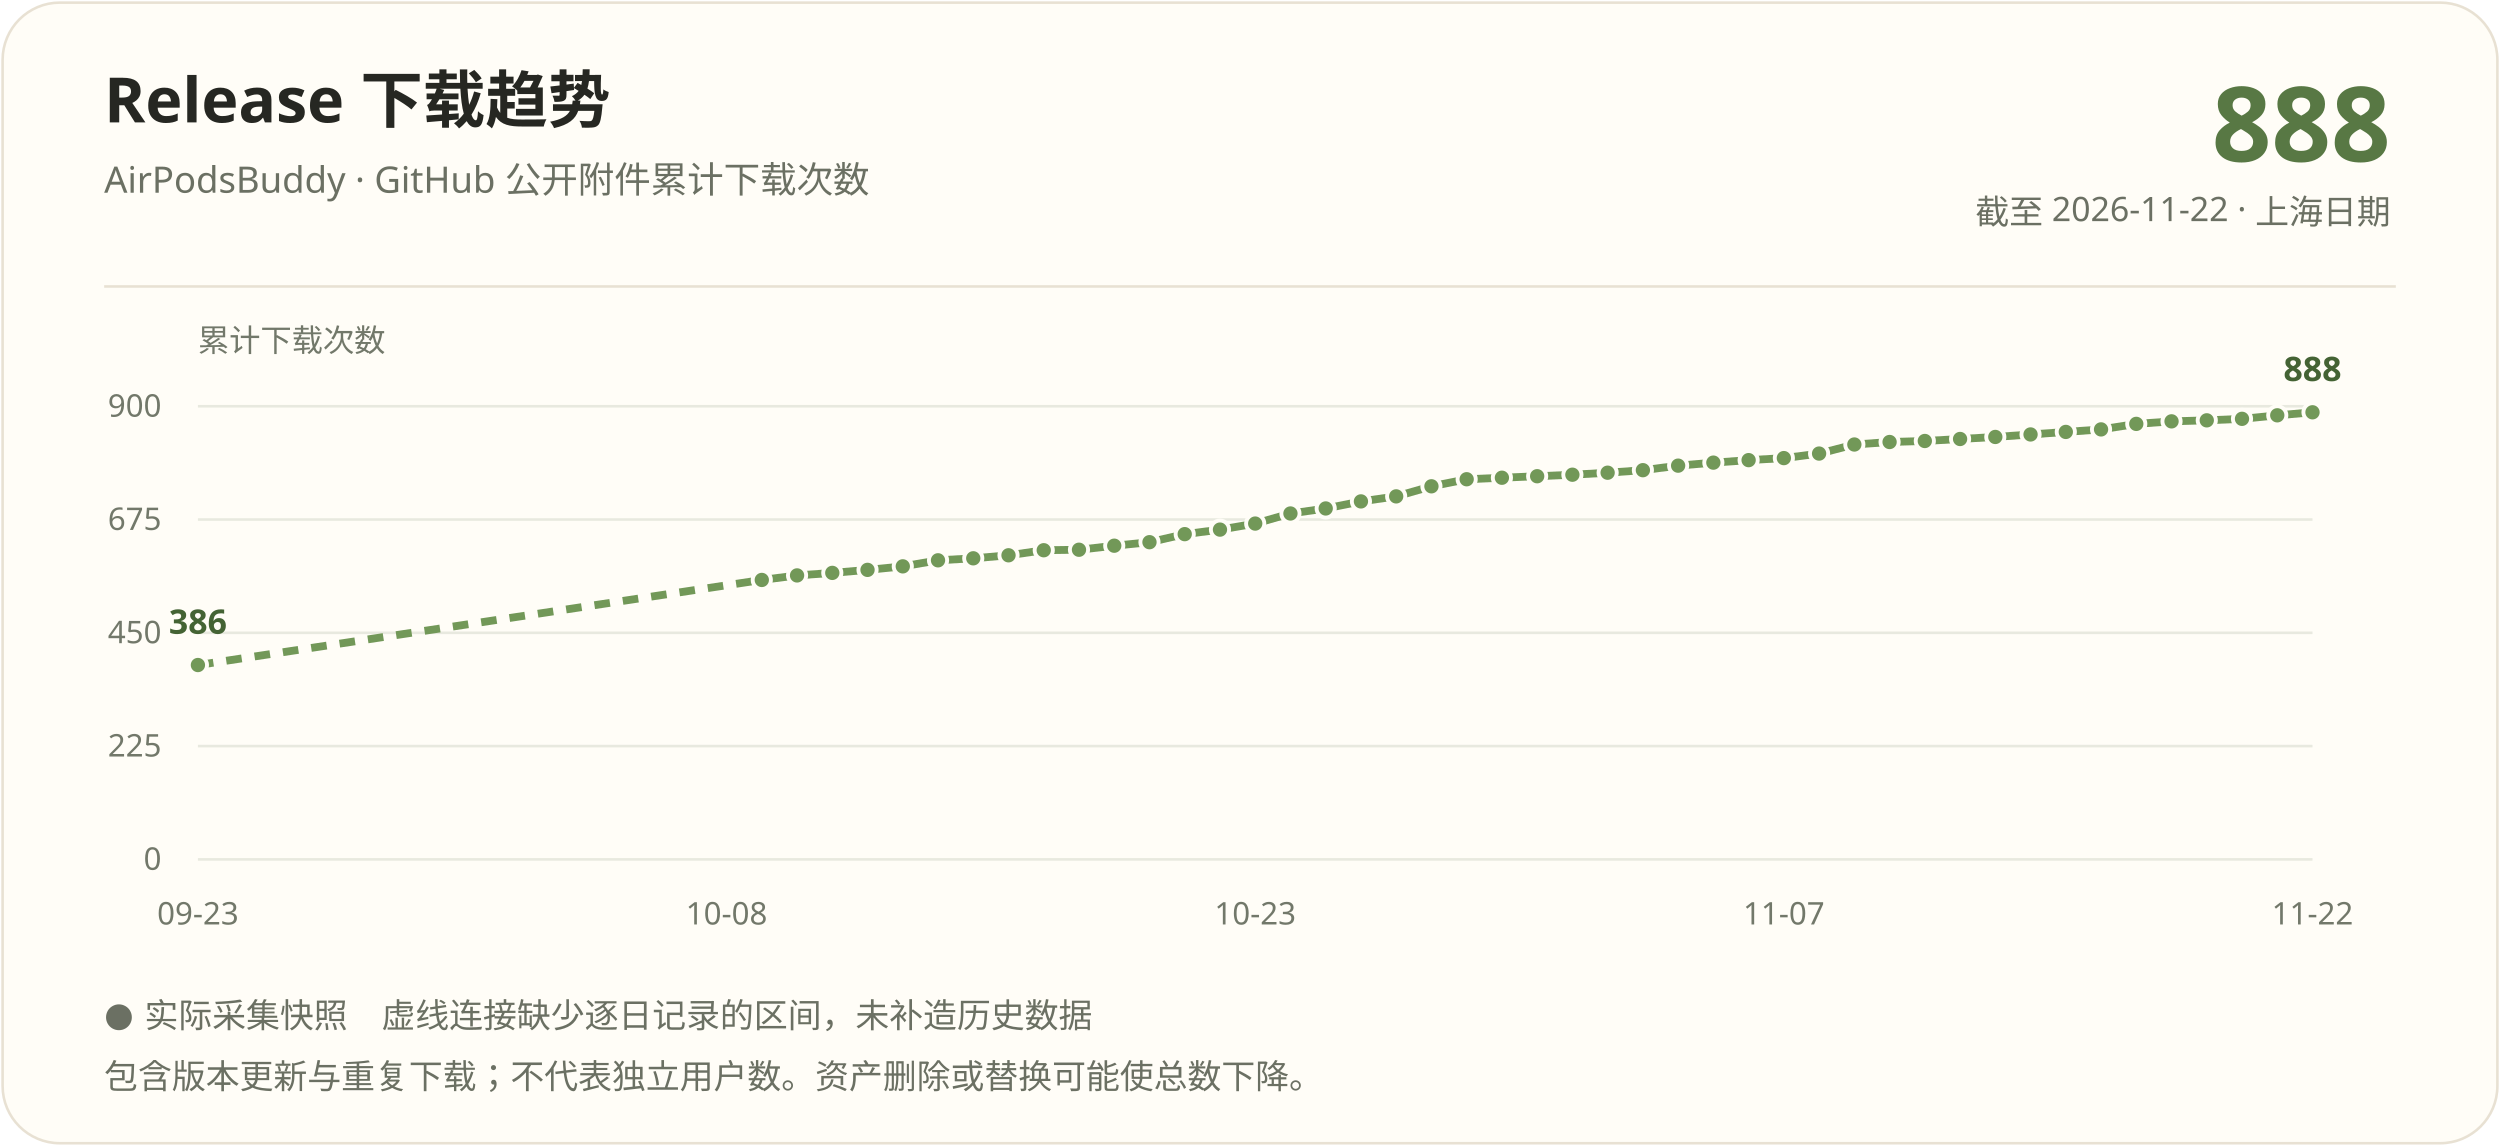
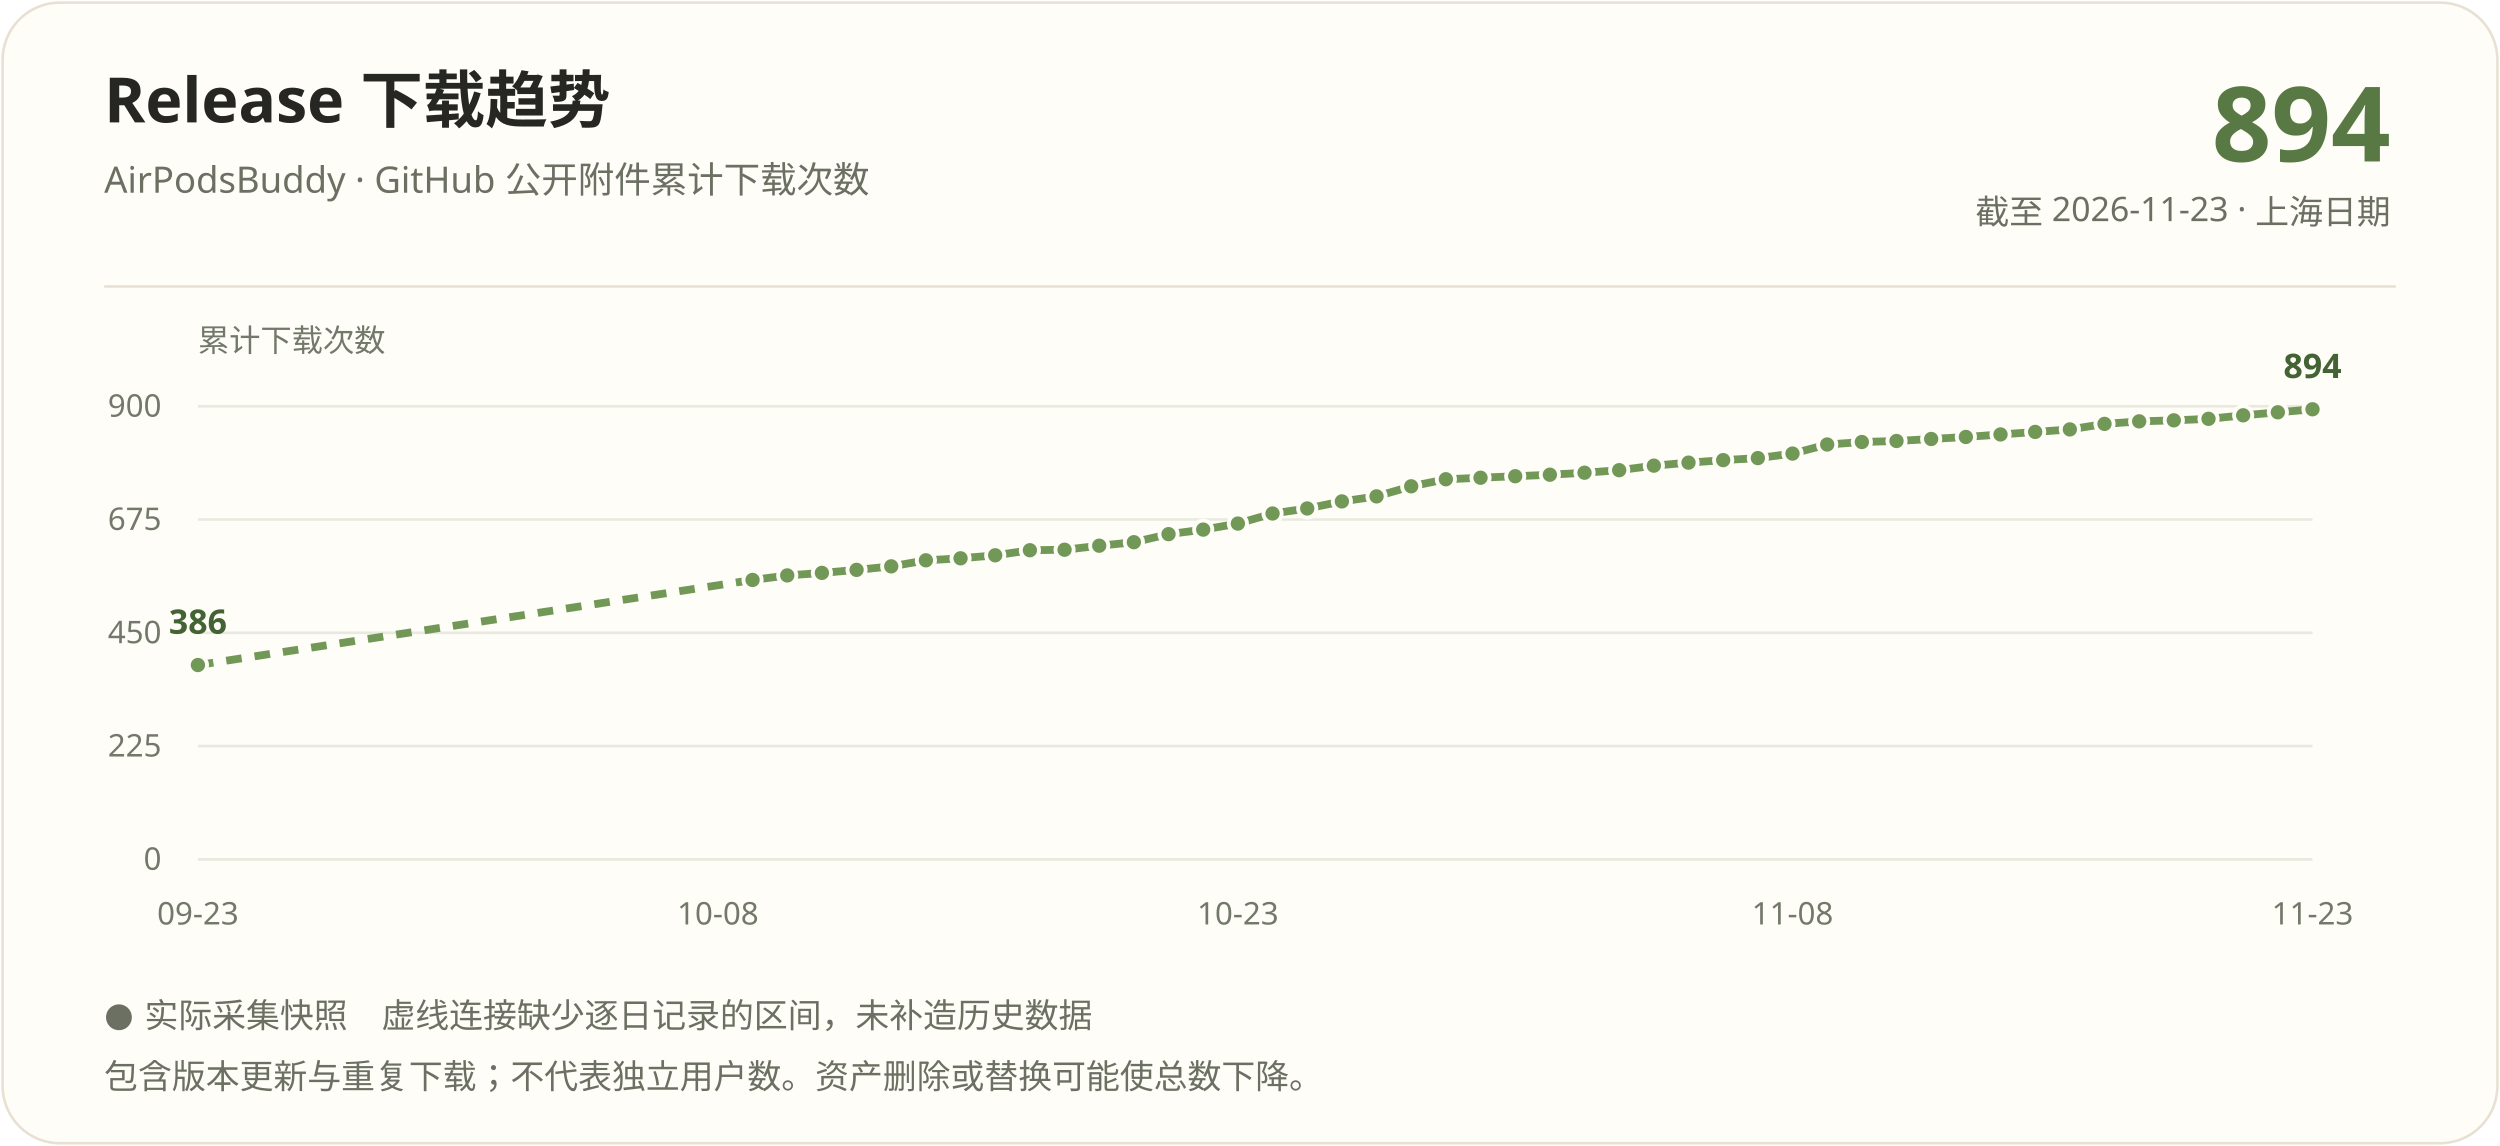
<svg xmlns="http://www.w3.org/2000/svg" width="960" height="440" viewBox="0 0 960 440" role="img" aria-labelledby="title description">
  <rect x="1" y="1" width="958" height="438" rx="22" fill="#fffdf7" stroke="#e8e1d3" />
  <g font-family="Segoe UI, Microsoft YaHei, PingFang SC, sans-serif">
    <text x="40" y="47" fill="#262722" font-size="24" font-weight="700">Release 下载趋势</text>
    <text x="40" y="74" fill="#6b7063" font-size="14">AirPodsBuddy · GitHub 公开附件累计下载次数</text>
-     <text x="918" y="62" text-anchor="end" fill="#587844" font-size="40" font-weight="700">888</text>
-     <text x="918" y="86" text-anchor="end" fill="#6b7063" font-size="13">截至 2026-11-22 · 上海日期</text>
+     <text x="918" y="62" text-anchor="end" fill="#587844" font-size="40" font-weight="700">894</text>
+     <text x="918" y="86" text-anchor="end" fill="#6b7063" font-size="13">截至 2026-11-23 · 上海日期</text>
    <path d="M40 110H920" stroke="#e8e1d3" />
    <text x="76" y="135" fill="#72786a" font-size="12">累计下载次数</text>
    <path d="M76 330.00H888" stroke="#e8e9df" />
    <text x="62" y="334.00" text-anchor="end" fill="#72786a" font-size="12">0</text>
    <path d="M76 286.50H888" stroke="#e8e9df" />
    <text x="62" y="290.50" text-anchor="end" fill="#72786a" font-size="12">225</text>
    <path d="M76 243.00H888" stroke="#e8e9df" />
    <text x="62" y="247.00" text-anchor="end" fill="#72786a" font-size="12">450</text>
    <path d="M76 199.50H888" stroke="#e8e9df" />
    <text x="62" y="203.50" text-anchor="end" fill="#72786a" font-size="12">675</text>
    <path d="M76 156.00H888" stroke="#e8e9df" />
    <text x="62" y="160.00" text-anchor="end" fill="#72786a" font-size="12">900</text>
-     <path d="M76.00 255.37L292.53 222.70" stroke="#729858" stroke-width="3" fill="none" stroke-dasharray="6 5" />
-     <path d="M292.53 222.70L306.07 220.96" stroke="#729858" stroke-width="3" fill="none" />
-     <path d="M306.07 220.96L319.60 219.99" stroke="#729858" stroke-width="3" fill="none" />
-     <path d="M319.60 219.99L333.13 218.83" stroke="#729858" stroke-width="3" fill="none" />
-     <path d="M333.13 218.83L346.67 217.48" stroke="#729858" stroke-width="3" fill="none" />
-     <path d="M346.67 217.48L360.20 215.16" stroke="#729858" stroke-width="3" fill="none" />
-     <path d="M360.20 215.16L373.73 214.39" stroke="#729858" stroke-width="3" fill="none" />
-     <path d="M373.73 214.39L387.27 213.23" stroke="#729858" stroke-width="3" fill="none" />
-     <path d="M387.27 213.23L400.80 211.29" stroke="#729858" stroke-width="3" fill="none" />
-     <path d="M400.80 211.29L414.33 211.10" stroke="#729858" stroke-width="3" fill="none" />
-     <path d="M414.33 211.10L427.87 209.55" stroke="#729858" stroke-width="3" fill="none" />
-     <path d="M427.87 209.55L441.40 208.20" stroke="#729858" stroke-width="3" fill="none" />
-     <path d="M441.40 208.20L454.93 205.11" stroke="#729858" stroke-width="3" fill="none" />
-     <path d="M454.93 205.11L468.47 203.37" stroke="#729858" stroke-width="3" fill="none" />
-     <path d="M468.47 203.37L482.00 201.05" stroke="#729858" stroke-width="3" fill="none" />
-     <path d="M482.00 201.05L495.53 197.18" stroke="#729858" stroke-width="3" fill="none" />
-     <path d="M495.53 197.18L509.07 195.25" stroke="#729858" stroke-width="3" fill="none" />
-     <path d="M509.07 195.25L522.60 192.54" stroke="#729858" stroke-width="3" fill="none" />
-     <path d="M522.60 192.54L536.13 190.61" stroke="#729858" stroke-width="3" fill="none" />
-     <path d="M536.13 190.61L549.67 186.74" stroke="#729858" stroke-width="3" fill="none" />
-     <path d="M549.67 186.74L563.20 184.03" stroke="#729858" stroke-width="3" fill="none" />
-     <path d="M563.20 184.03L576.73 183.45" stroke="#729858" stroke-width="3" fill="none" />
-     <path d="M576.73 183.45L590.27 182.87" stroke="#729858" stroke-width="3" fill="none" />
-     <path d="M590.27 182.87L603.80 182.29" stroke="#729858" stroke-width="3" fill="none" />
-     <path d="M603.80 182.29L617.33 181.52" stroke="#729858" stroke-width="3" fill="none" />
-     <path d="M617.33 181.52L630.87 180.55" stroke="#729858" stroke-width="3" fill="none" />
-     <path d="M630.87 180.55L644.40 178.81" stroke="#729858" stroke-width="3" fill="none" />
-     <path d="M644.40 178.81L657.93 177.65" stroke="#729858" stroke-width="3" fill="none" />
-     <path d="M657.93 177.65L671.47 176.69" stroke="#729858" stroke-width="3" fill="none" />
-     <path d="M671.47 176.69L685.00 175.91" stroke="#729858" stroke-width="3" fill="none" />
-     <path d="M685.00 175.91L698.53 174.17" stroke="#729858" stroke-width="3" fill="none" />
-     <path d="M698.53 174.17L712.07 170.69" stroke="#729858" stroke-width="3" fill="none" />
-     <path d="M712.07 170.69L725.60 169.73" stroke="#729858" stroke-width="3" fill="none" />
-     <path d="M725.60 169.73L739.13 169.34" stroke="#729858" stroke-width="3" fill="none" />
-     <path d="M739.13 169.34L752.67 168.57" stroke="#729858" stroke-width="3" fill="none" />
-     <path d="M752.67 168.57L766.20 167.79" stroke="#729858" stroke-width="3" fill="none" />
-     <path d="M766.20 167.79L779.73 166.83" stroke="#729858" stroke-width="3" fill="none" />
-     <path d="M779.73 166.83L793.27 165.86" stroke="#729858" stroke-width="3" fill="none" />
-     <path d="M793.27 165.86L806.80 164.89" stroke="#729858" stroke-width="3" fill="none" />
-     <path d="M806.80 164.89L820.33 162.77" stroke="#729858" stroke-width="3" fill="none" />
-     <path d="M820.33 162.77L833.87 161.80" stroke="#729858" stroke-width="3" fill="none" />
-     <path d="M833.87 161.80L847.40 161.41" stroke="#729858" stroke-width="3" fill="none" />
-     <path d="M847.40 161.41L860.93 160.83" stroke="#729858" stroke-width="3" fill="none" />
-     <path d="M860.93 160.83L874.47 159.48" stroke="#729858" stroke-width="3" fill="none" />
-     <path d="M874.47 159.48L888.00 158.32" stroke="#729858" stroke-width="3" fill="none" />
+     <path d="M76.00 255.37L288.98 222.70" stroke="#729858" stroke-width="3" fill="none" stroke-dasharray="6 5" />
+     <path d="M288.98 222.70L302.30 220.96" stroke="#729858" stroke-width="3" fill="none" />
+     <path d="M302.30 220.96L315.61 219.99" stroke="#729858" stroke-width="3" fill="none" />
+     <path d="M315.61 219.99L328.92 218.83" stroke="#729858" stroke-width="3" fill="none" />
+     <path d="M328.92 218.83L342.23 217.48" stroke="#729858" stroke-width="3" fill="none" />
+     <path d="M342.23 217.48L355.54 215.16" stroke="#729858" stroke-width="3" fill="none" />
+     <path d="M355.54 215.16L368.85 214.39" stroke="#729858" stroke-width="3" fill="none" />
+     <path d="M368.85 214.39L382.16 213.23" stroke="#729858" stroke-width="3" fill="none" />
+     <path d="M382.16 213.23L395.48 211.29" stroke="#729858" stroke-width="3" fill="none" />
+     <path d="M395.48 211.29L408.79 211.10" stroke="#729858" stroke-width="3" fill="none" />
+     <path d="M408.79 211.10L422.10 209.55" stroke="#729858" stroke-width="3" fill="none" />
+     <path d="M422.10 209.55L435.41 208.20" stroke="#729858" stroke-width="3" fill="none" />
+     <path d="M435.41 208.20L448.72 205.11" stroke="#729858" stroke-width="3" fill="none" />
+     <path d="M448.72 205.11L462.03 203.37" stroke="#729858" stroke-width="3" fill="none" />
+     <path d="M462.03 203.37L475.34 201.05" stroke="#729858" stroke-width="3" fill="none" />
+     <path d="M475.34 201.05L488.66 197.18" stroke="#729858" stroke-width="3" fill="none" />
+     <path d="M488.66 197.18L501.97 195.25" stroke="#729858" stroke-width="3" fill="none" />
+     <path d="M501.97 195.25L515.28 192.54" stroke="#729858" stroke-width="3" fill="none" />
+     <path d="M515.28 192.54L528.59 190.61" stroke="#729858" stroke-width="3" fill="none" />
+     <path d="M528.59 190.61L541.90 186.74" stroke="#729858" stroke-width="3" fill="none" />
+     <path d="M541.90 186.74L555.21 184.03" stroke="#729858" stroke-width="3" fill="none" />
+     <path d="M555.21 184.03L568.52 183.45" stroke="#729858" stroke-width="3" fill="none" />
+     <path d="M568.52 183.45L581.84 182.87" stroke="#729858" stroke-width="3" fill="none" />
+     <path d="M581.84 182.87L595.15 182.29" stroke="#729858" stroke-width="3" fill="none" />
+     <path d="M595.15 182.29L608.46 181.52" stroke="#729858" stroke-width="3" fill="none" />
+     <path d="M608.46 181.52L621.77 180.55" stroke="#729858" stroke-width="3" fill="none" />
+     <path d="M621.77 180.55L635.08 178.81" stroke="#729858" stroke-width="3" fill="none" />
+     <path d="M635.08 178.81L648.39 177.65" stroke="#729858" stroke-width="3" fill="none" />
+     <path d="M648.39 177.65L661.70 176.69" stroke="#729858" stroke-width="3" fill="none" />
+     <path d="M661.70 176.69L675.02 175.91" stroke="#729858" stroke-width="3" fill="none" />
+     <path d="M675.02 175.91L688.33 174.17" stroke="#729858" stroke-width="3" fill="none" />
+     <path d="M688.33 174.17L701.64 170.69" stroke="#729858" stroke-width="3" fill="none" />
+     <path d="M701.64 170.69L714.95 169.73" stroke="#729858" stroke-width="3" fill="none" />
+     <path d="M714.95 169.73L728.26 169.34" stroke="#729858" stroke-width="3" fill="none" />
+     <path d="M728.26 169.34L741.57 168.57" stroke="#729858" stroke-width="3" fill="none" />
+     <path d="M741.57 168.57L754.89 167.79" stroke="#729858" stroke-width="3" fill="none" />
+     <path d="M754.89 167.79L768.20 166.83" stroke="#729858" stroke-width="3" fill="none" />
+     <path d="M768.20 166.83L781.51 165.86" stroke="#729858" stroke-width="3" fill="none" />
+     <path d="M781.51 165.86L794.82 164.89" stroke="#729858" stroke-width="3" fill="none" />
+     <path d="M794.82 164.89L808.13 162.77" stroke="#729858" stroke-width="3" fill="none" />
+     <path d="M808.13 162.77L821.44 161.80" stroke="#729858" stroke-width="3" fill="none" />
+     <path d="M821.44 161.80L834.75 161.41" stroke="#729858" stroke-width="3" fill="none" />
+     <path d="M834.75 161.41L848.07 160.83" stroke="#729858" stroke-width="3" fill="none" />
+     <path d="M848.07 160.83L861.38 159.48" stroke="#729858" stroke-width="3" fill="none" />
+     <path d="M861.38 159.48L874.69 158.32" stroke="#729858" stroke-width="3" fill="none" />
+     <path d="M874.69 158.32L888.00 157.16" stroke="#729858" stroke-width="3" fill="none" />
    <circle cx="76.00" cy="255.37" r="3.5" fill="#729858" stroke="#fffdf7" stroke-width="1.5" />
-     <circle cx="292.53" cy="222.70" r="3.5" fill="#729858" stroke="#fffdf7" stroke-width="1.5" />
-     <circle cx="306.07" cy="220.96" r="3.5" fill="#729858" stroke="#fffdf7" stroke-width="1.5" />
-     <circle cx="319.60" cy="219.99" r="3.5" fill="#729858" stroke="#fffdf7" stroke-width="1.5" />
-     <circle cx="333.13" cy="218.83" r="3.5" fill="#729858" stroke="#fffdf7" stroke-width="1.5" />
-     <circle cx="346.67" cy="217.48" r="3.5" fill="#729858" stroke="#fffdf7" stroke-width="1.5" />
-     <circle cx="360.20" cy="215.16" r="3.5" fill="#729858" stroke="#fffdf7" stroke-width="1.5" />
-     <circle cx="373.73" cy="214.39" r="3.5" fill="#729858" stroke="#fffdf7" stroke-width="1.5" />
-     <circle cx="387.27" cy="213.23" r="3.5" fill="#729858" stroke="#fffdf7" stroke-width="1.5" />
-     <circle cx="400.80" cy="211.29" r="3.5" fill="#729858" stroke="#fffdf7" stroke-width="1.5" />
-     <circle cx="414.33" cy="211.10" r="3.5" fill="#729858" stroke="#fffdf7" stroke-width="1.5" />
-     <circle cx="427.87" cy="209.55" r="3.5" fill="#729858" stroke="#fffdf7" stroke-width="1.5" />
-     <circle cx="441.40" cy="208.20" r="3.5" fill="#729858" stroke="#fffdf7" stroke-width="1.5" />
-     <circle cx="454.93" cy="205.11" r="3.5" fill="#729858" stroke="#fffdf7" stroke-width="1.5" />
-     <circle cx="468.47" cy="203.37" r="3.5" fill="#729858" stroke="#fffdf7" stroke-width="1.5" />
-     <circle cx="482.00" cy="201.05" r="3.5" fill="#729858" stroke="#fffdf7" stroke-width="1.5" />
-     <circle cx="495.53" cy="197.18" r="3.5" fill="#729858" stroke="#fffdf7" stroke-width="1.5" />
-     <circle cx="509.07" cy="195.25" r="3.5" fill="#729858" stroke="#fffdf7" stroke-width="1.5" />
-     <circle cx="522.60" cy="192.54" r="3.5" fill="#729858" stroke="#fffdf7" stroke-width="1.5" />
-     <circle cx="536.13" cy="190.61" r="3.5" fill="#729858" stroke="#fffdf7" stroke-width="1.5" />
-     <circle cx="549.67" cy="186.74" r="3.5" fill="#729858" stroke="#fffdf7" stroke-width="1.5" />
-     <circle cx="563.20" cy="184.03" r="3.5" fill="#729858" stroke="#fffdf7" stroke-width="1.5" />
-     <circle cx="576.73" cy="183.45" r="3.5" fill="#729858" stroke="#fffdf7" stroke-width="1.5" />
-     <circle cx="590.27" cy="182.87" r="3.5" fill="#729858" stroke="#fffdf7" stroke-width="1.5" />
-     <circle cx="603.80" cy="182.29" r="3.5" fill="#729858" stroke="#fffdf7" stroke-width="1.5" />
-     <circle cx="617.33" cy="181.52" r="3.5" fill="#729858" stroke="#fffdf7" stroke-width="1.5" />
-     <circle cx="630.87" cy="180.55" r="3.5" fill="#729858" stroke="#fffdf7" stroke-width="1.5" />
-     <circle cx="644.40" cy="178.81" r="3.5" fill="#729858" stroke="#fffdf7" stroke-width="1.5" />
-     <circle cx="657.93" cy="177.65" r="3.5" fill="#729858" stroke="#fffdf7" stroke-width="1.5" />
-     <circle cx="671.47" cy="176.69" r="3.5" fill="#729858" stroke="#fffdf7" stroke-width="1.5" />
-     <circle cx="685.00" cy="175.91" r="3.5" fill="#729858" stroke="#fffdf7" stroke-width="1.5" />
-     <circle cx="698.53" cy="174.17" r="3.5" fill="#729858" stroke="#fffdf7" stroke-width="1.5" />
-     <circle cx="712.07" cy="170.69" r="3.5" fill="#729858" stroke="#fffdf7" stroke-width="1.5" />
-     <circle cx="725.60" cy="169.73" r="3.5" fill="#729858" stroke="#fffdf7" stroke-width="1.5" />
-     <circle cx="739.13" cy="169.34" r="3.5" fill="#729858" stroke="#fffdf7" stroke-width="1.5" />
-     <circle cx="752.67" cy="168.57" r="3.5" fill="#729858" stroke="#fffdf7" stroke-width="1.5" />
-     <circle cx="766.20" cy="167.79" r="3.5" fill="#729858" stroke="#fffdf7" stroke-width="1.5" />
-     <circle cx="779.73" cy="166.83" r="3.5" fill="#729858" stroke="#fffdf7" stroke-width="1.5" />
-     <circle cx="793.27" cy="165.86" r="3.5" fill="#729858" stroke="#fffdf7" stroke-width="1.5" />
-     <circle cx="806.80" cy="164.89" r="3.5" fill="#729858" stroke="#fffdf7" stroke-width="1.5" />
-     <circle cx="820.33" cy="162.77" r="3.5" fill="#729858" stroke="#fffdf7" stroke-width="1.5" />
-     <circle cx="833.87" cy="161.80" r="3.5" fill="#729858" stroke="#fffdf7" stroke-width="1.5" />
-     <circle cx="847.40" cy="161.41" r="3.5" fill="#729858" stroke="#fffdf7" stroke-width="1.5" />
-     <circle cx="860.93" cy="160.83" r="3.5" fill="#729858" stroke="#fffdf7" stroke-width="1.5" />
-     <circle cx="874.47" cy="159.48" r="3.5" fill="#729858" stroke="#fffdf7" stroke-width="1.5" />
-     <circle cx="888.00" cy="158.32" r="3.5" fill="#729858" stroke="#fffdf7" stroke-width="1.5" />
+     <circle cx="288.98" cy="222.70" r="3.5" fill="#729858" stroke="#fffdf7" stroke-width="1.5" />
+     <circle cx="302.30" cy="220.96" r="3.5" fill="#729858" stroke="#fffdf7" stroke-width="1.5" />
+     <circle cx="315.61" cy="219.99" r="3.5" fill="#729858" stroke="#fffdf7" stroke-width="1.5" />
+     <circle cx="328.92" cy="218.83" r="3.5" fill="#729858" stroke="#fffdf7" stroke-width="1.5" />
+     <circle cx="342.23" cy="217.48" r="3.5" fill="#729858" stroke="#fffdf7" stroke-width="1.5" />
+     <circle cx="355.54" cy="215.16" r="3.5" fill="#729858" stroke="#fffdf7" stroke-width="1.5" />
+     <circle cx="368.85" cy="214.39" r="3.5" fill="#729858" stroke="#fffdf7" stroke-width="1.5" />
+     <circle cx="382.16" cy="213.23" r="3.5" fill="#729858" stroke="#fffdf7" stroke-width="1.5" />
+     <circle cx="395.48" cy="211.29" r="3.5" fill="#729858" stroke="#fffdf7" stroke-width="1.5" />
+     <circle cx="408.79" cy="211.10" r="3.5" fill="#729858" stroke="#fffdf7" stroke-width="1.5" />
+     <circle cx="422.10" cy="209.55" r="3.5" fill="#729858" stroke="#fffdf7" stroke-width="1.5" />
+     <circle cx="435.41" cy="208.20" r="3.5" fill="#729858" stroke="#fffdf7" stroke-width="1.5" />
+     <circle cx="448.72" cy="205.11" r="3.5" fill="#729858" stroke="#fffdf7" stroke-width="1.5" />
+     <circle cx="462.03" cy="203.37" r="3.5" fill="#729858" stroke="#fffdf7" stroke-width="1.5" />
+     <circle cx="475.34" cy="201.05" r="3.5" fill="#729858" stroke="#fffdf7" stroke-width="1.5" />
+     <circle cx="488.66" cy="197.18" r="3.5" fill="#729858" stroke="#fffdf7" stroke-width="1.5" />
+     <circle cx="501.97" cy="195.25" r="3.5" fill="#729858" stroke="#fffdf7" stroke-width="1.5" />
+     <circle cx="515.28" cy="192.54" r="3.5" fill="#729858" stroke="#fffdf7" stroke-width="1.5" />
+     <circle cx="528.59" cy="190.61" r="3.5" fill="#729858" stroke="#fffdf7" stroke-width="1.5" />
+     <circle cx="541.90" cy="186.74" r="3.5" fill="#729858" stroke="#fffdf7" stroke-width="1.5" />
+     <circle cx="555.21" cy="184.03" r="3.5" fill="#729858" stroke="#fffdf7" stroke-width="1.5" />
+     <circle cx="568.52" cy="183.45" r="3.5" fill="#729858" stroke="#fffdf7" stroke-width="1.5" />
+     <circle cx="581.84" cy="182.87" r="3.5" fill="#729858" stroke="#fffdf7" stroke-width="1.5" />
+     <circle cx="595.15" cy="182.29" r="3.5" fill="#729858" stroke="#fffdf7" stroke-width="1.5" />
+     <circle cx="608.46" cy="181.52" r="3.5" fill="#729858" stroke="#fffdf7" stroke-width="1.5" />
+     <circle cx="621.77" cy="180.55" r="3.5" fill="#729858" stroke="#fffdf7" stroke-width="1.5" />
+     <circle cx="635.08" cy="178.81" r="3.5" fill="#729858" stroke="#fffdf7" stroke-width="1.5" />
+     <circle cx="648.39" cy="177.65" r="3.5" fill="#729858" stroke="#fffdf7" stroke-width="1.5" />
+     <circle cx="661.70" cy="176.69" r="3.5" fill="#729858" stroke="#fffdf7" stroke-width="1.5" />
+     <circle cx="675.02" cy="175.91" r="3.5" fill="#729858" stroke="#fffdf7" stroke-width="1.5" />
+     <circle cx="688.33" cy="174.17" r="3.5" fill="#729858" stroke="#fffdf7" stroke-width="1.5" />
+     <circle cx="701.64" cy="170.69" r="3.5" fill="#729858" stroke="#fffdf7" stroke-width="1.5" />
+     <circle cx="714.95" cy="169.73" r="3.5" fill="#729858" stroke="#fffdf7" stroke-width="1.5" />
+     <circle cx="728.26" cy="169.34" r="3.5" fill="#729858" stroke="#fffdf7" stroke-width="1.5" />
+     <circle cx="741.57" cy="168.57" r="3.5" fill="#729858" stroke="#fffdf7" stroke-width="1.5" />
+     <circle cx="754.89" cy="167.79" r="3.5" fill="#729858" stroke="#fffdf7" stroke-width="1.5" />
+     <circle cx="768.20" cy="166.83" r="3.5" fill="#729858" stroke="#fffdf7" stroke-width="1.5" />
+     <circle cx="781.51" cy="165.86" r="3.5" fill="#729858" stroke="#fffdf7" stroke-width="1.5" />
+     <circle cx="794.82" cy="164.89" r="3.5" fill="#729858" stroke="#fffdf7" stroke-width="1.5" />
+     <circle cx="808.13" cy="162.77" r="3.5" fill="#729858" stroke="#fffdf7" stroke-width="1.5" />
+     <circle cx="821.44" cy="161.80" r="3.5" fill="#729858" stroke="#fffdf7" stroke-width="1.5" />
+     <circle cx="834.75" cy="161.41" r="3.5" fill="#729858" stroke="#fffdf7" stroke-width="1.5" />
+     <circle cx="848.07" cy="160.83" r="3.5" fill="#729858" stroke="#fffdf7" stroke-width="1.5" />
+     <circle cx="861.38" cy="159.48" r="3.5" fill="#729858" stroke="#fffdf7" stroke-width="1.5" />
+     <circle cx="874.69" cy="158.32" r="3.5" fill="#729858" stroke="#fffdf7" stroke-width="1.5" />
+     <circle cx="888.00" cy="157.16" r="3.5" fill="#729858" stroke="#fffdf7" stroke-width="1.5" />
    <text x="76.00" y="243.37" text-anchor="middle" fill="#446334" font-size="13" font-weight="700">386</text>
-     <text x="888.00" y="146.32" text-anchor="middle" fill="#446334" font-size="13" font-weight="700">888</text>
+     <text x="888.00" y="145.16" text-anchor="middle" fill="#446334" font-size="13" font-weight="700">894</text>
    <text x="76.00" y="355" text-anchor="middle" fill="#72786a" font-size="12">09-23</text>
-     <text x="279.00" y="355" text-anchor="middle" fill="#72786a" font-size="12">10-08</text>
-     <text x="482.00" y="355" text-anchor="middle" fill="#72786a" font-size="12">10-23</text>
-     <text x="685.00" y="355" text-anchor="middle" fill="#72786a" font-size="12">11-07</text>
-     <text x="888.00" y="355" text-anchor="middle" fill="#72786a" font-size="12">11-22</text>
+     <text x="275.67" y="355" text-anchor="middle" fill="#72786a" font-size="12">10-08</text>
+     <text x="475.34" y="355" text-anchor="middle" fill="#72786a" font-size="12">10-23</text>
+     <text x="688.33" y="355" text-anchor="middle" fill="#72786a" font-size="12">11-08</text>
+     <text x="888.00" y="355" text-anchor="middle" fill="#72786a" font-size="12">11-23</text>
    <text x="40" y="394" fill="#6b7063" font-size="13">● 实际采集快照　虚线连接缺少逐日记录的区间，未补造历史数据</text>
    <text x="40" y="418" fill="#6b7063" font-size="13">包含版本更新与重复下载；不代表独立用户数。资产删除或替换可能使总数下降。</text>
  </g>
</svg>
